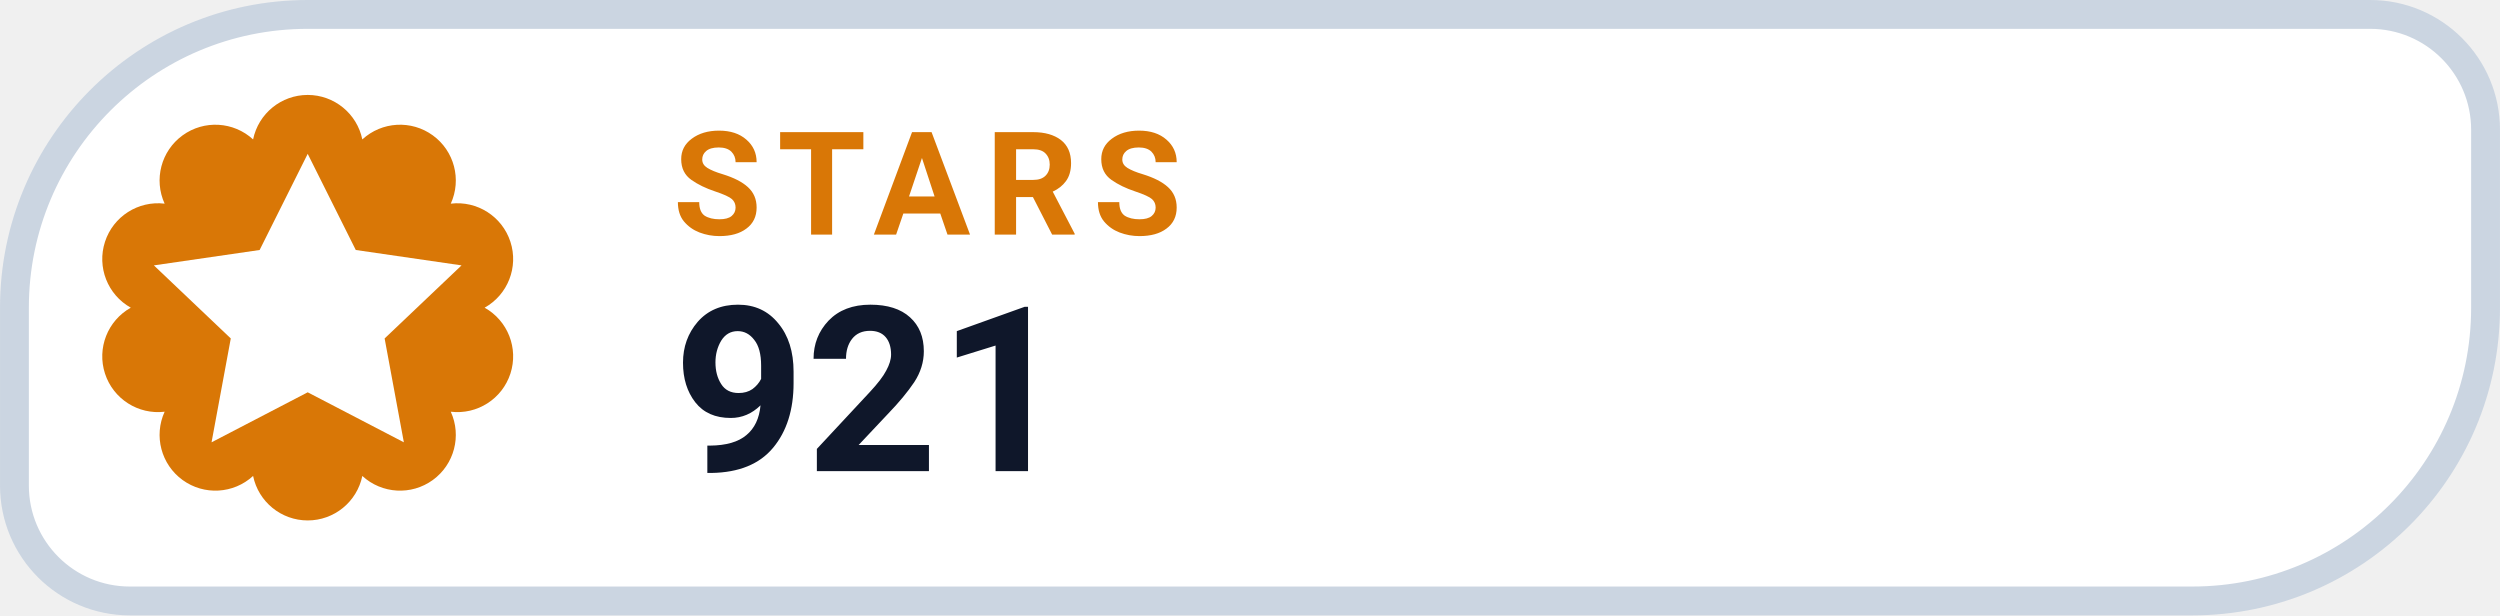
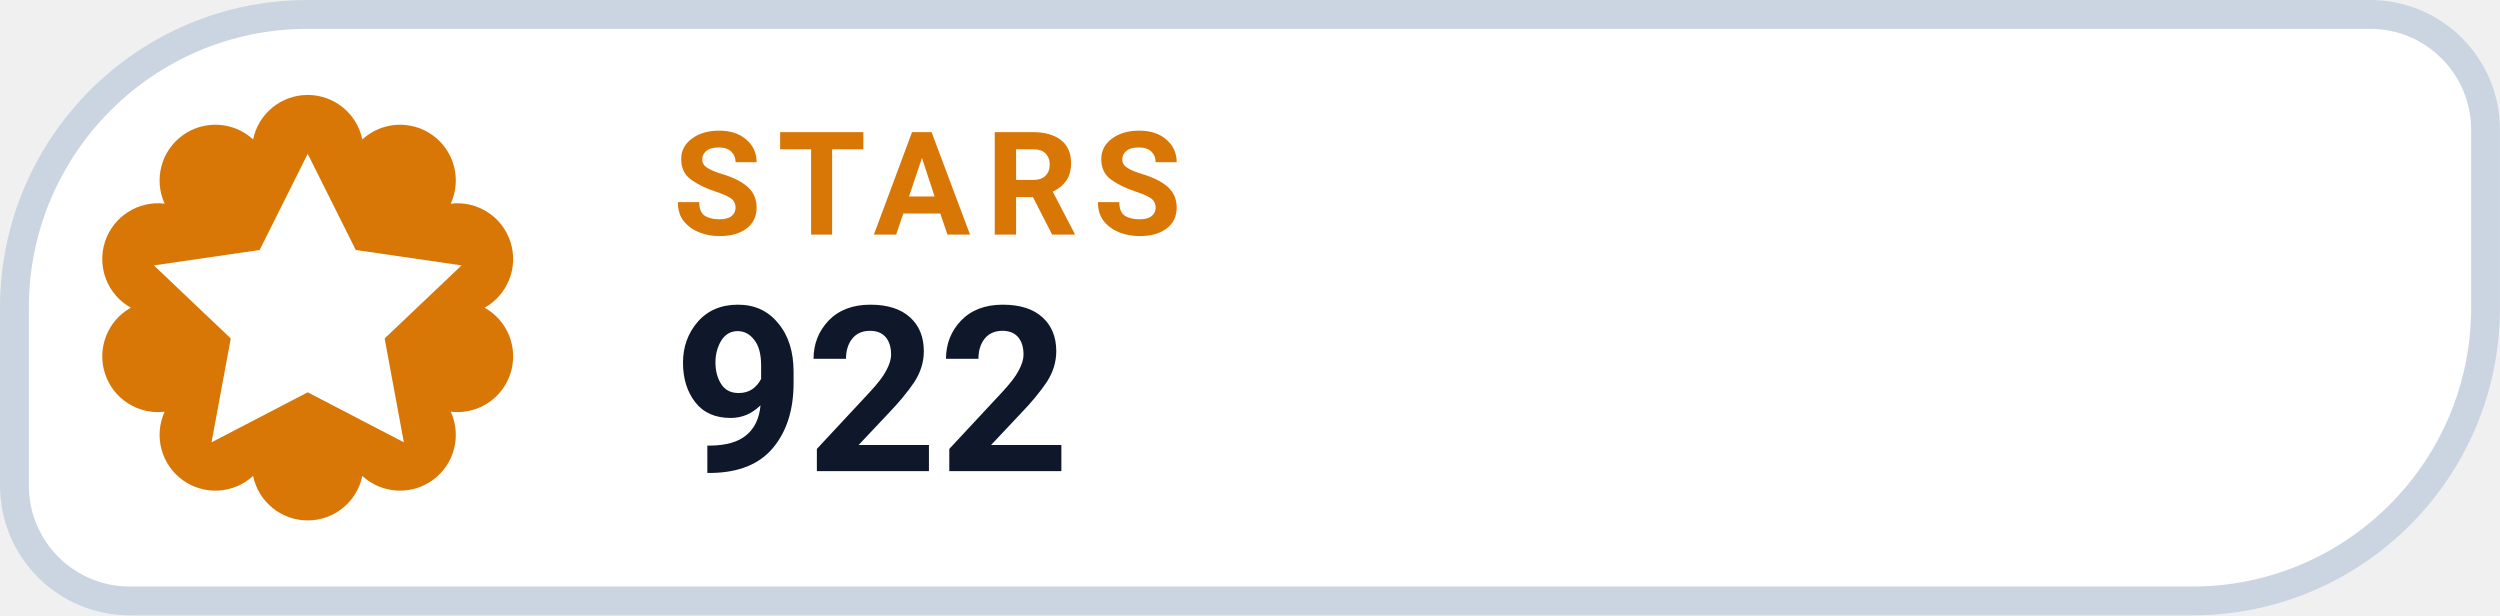
- <svg xmlns="http://www.w3.org/2000/svg" width="126" height="31.015" viewBox="0 0 130 32" role="img" aria-label="STARS 921">
+ <svg xmlns="http://www.w3.org/2000/svg" width="126" height="31.015" viewBox="0 0 130 32" role="img" aria-label="STARS 922">
  <path d="M 16.00 0.75 H 123.25 A 6.00 6.00 0 0 1 129.25 6.75 V 16.00 A 15.25 15.25 0 0 1 114.00 31.25 H 6.75 A 6.00 6.00 0 0 1 0.75 25.25 V 16.00 A 15.25 15.25 0 0 1 16.00 0.75 Z" fill="#FFFFFF" stroke="#CBD5E1" stroke-width="1.5" />
  <path d="M 13.16 7.25 A 2.90 2.90 0 0 1 18.84 7.25 A 2.90 2.90 0 0 1 23.44 10.59 A 2.90 2.90 0 0 1 25.20 16.00 A 2.90 2.90 0 0 1 23.44 21.41 A 2.90 2.90 0 0 1 18.84 24.75 A 2.90 2.90 0 0 1 13.16 24.75 A 2.90 2.90 0 0 1 8.56 21.41 A 2.90 2.90 0 0 1 6.80 16.00 A 2.90 2.90 0 0 1 8.56 10.59 A 2.90 2.90 0 0 1 13.16 7.25 Z" fill="#D97706" />
  <g transform="translate(16 16)" style="color:#FFFFFF;">
    <path d="M0 -8 l2.5 5 5.5 .8 -4 3.8 1 5.4 -5 -2.6 -5 2.6 1 -5.4 -4 -3.8 5.5 -.8 Z" fill="currentColor" />
  </g>
  <text x="35" y="12.2" fill="#D97706" font-family="-apple-system,BlinkMacSystemFont,'Segoe UI',Roboto,Helvetica,Arial,sans-serif" font-size="7.5" font-weight="700" letter-spacing=".8">STARS</text>
-   <text x="35" y="24.5" fill="#0F172A" font-family="-apple-system,BlinkMacSystemFont,'Segoe UI',Roboto,Helvetica,Arial,sans-serif" font-size="12" font-weight="750">921</text>
+   <text x="35" y="24.5" fill="#0F172A" font-family="-apple-system,BlinkMacSystemFont,'Segoe UI',Roboto,Helvetica,Arial,sans-serif" font-size="12" font-weight="750">922</text>
</svg>
